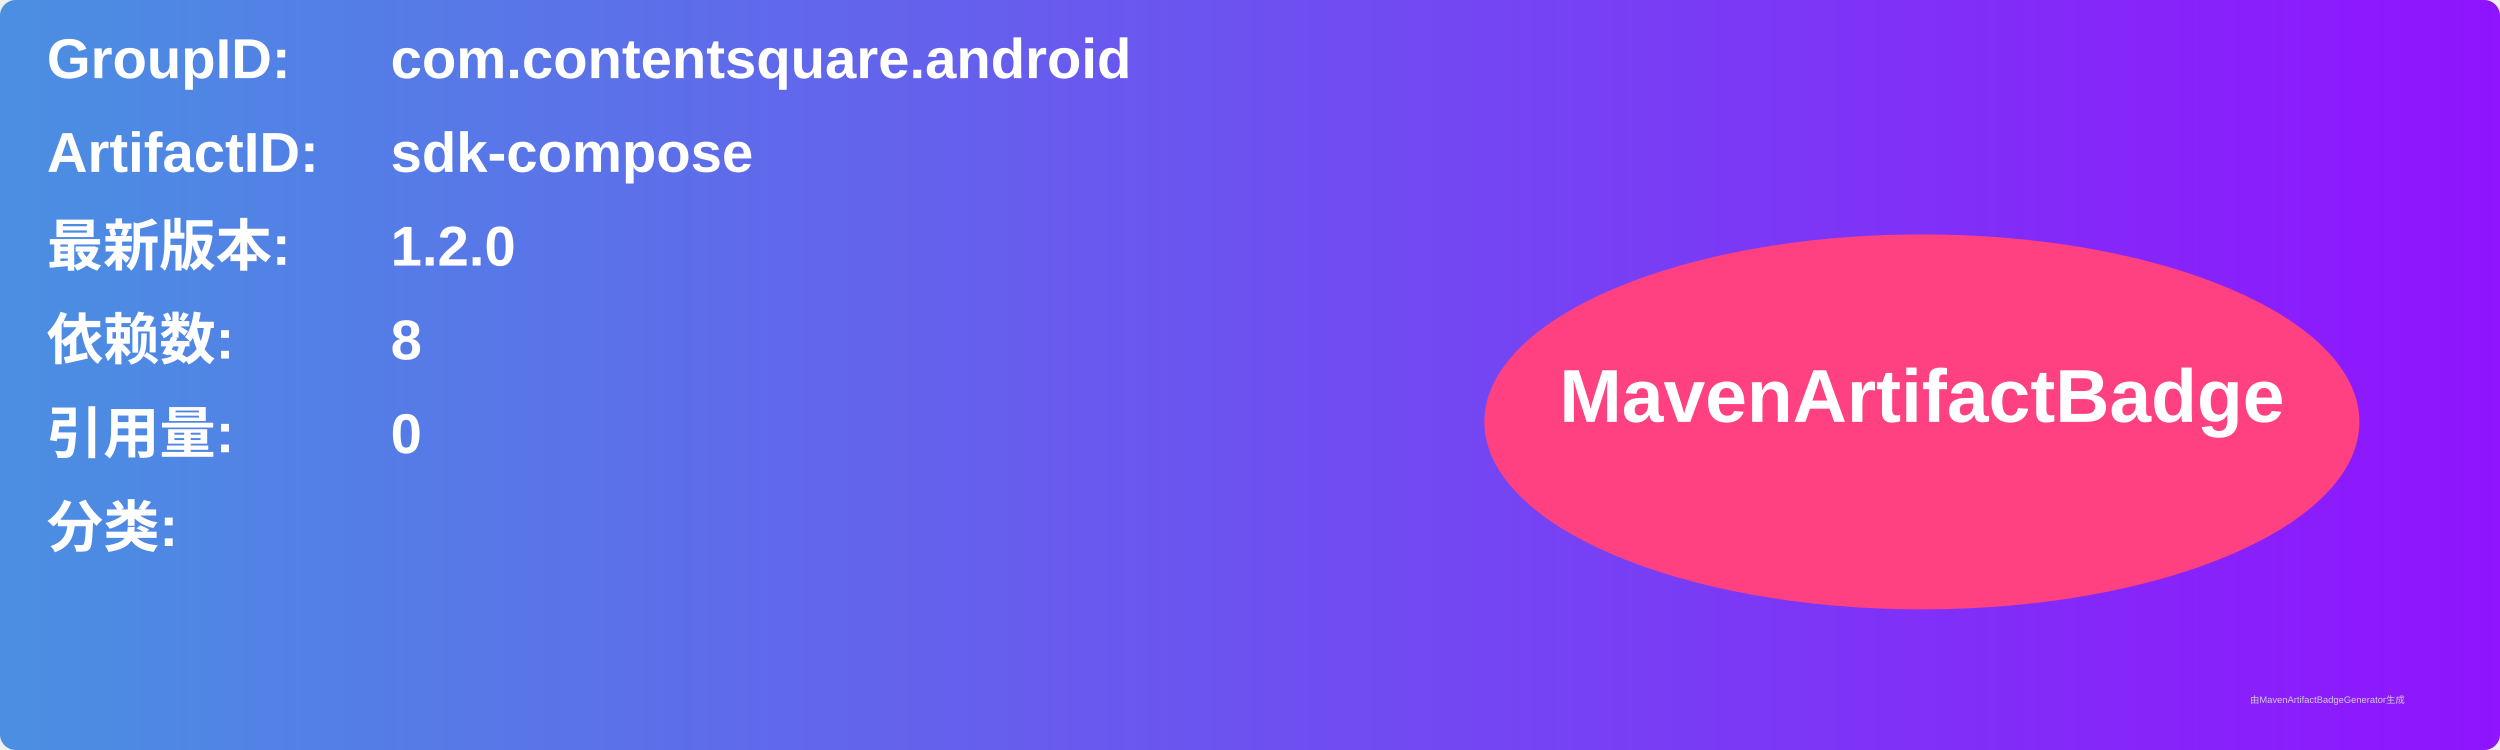
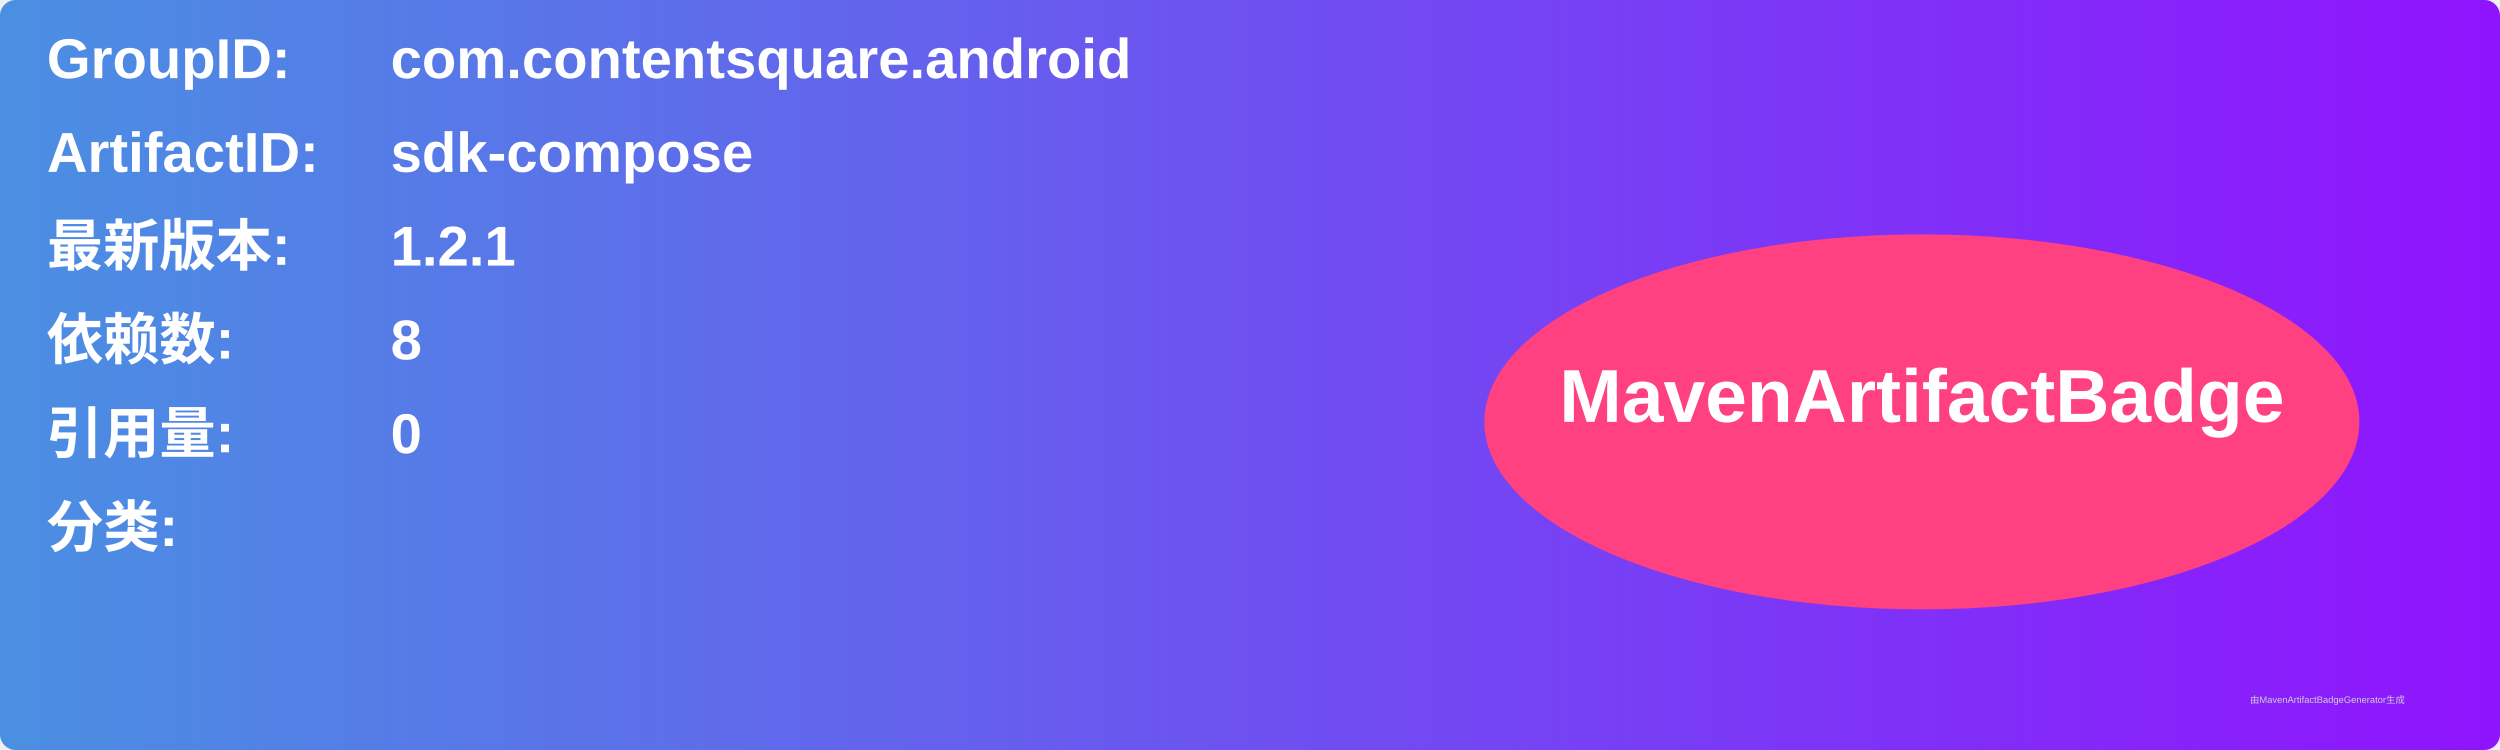
<svg xmlns="http://www.w3.org/2000/svg" width="800" height="240" viewBox="0 0 800 240">
  <linearGradient id="grad" x1="0%" y1="0%" x2="100%" y2="0%">
    <stop offset="0%" stop-color="#4a90e2" />
    <stop offset="100%" stop-color="#9013fe" />
  </linearGradient>
  <rect width="100%" height="100%" rx="5" ry="5" fill="url(#grad)" />
  <g transform="translate(15, 15)">
    <text x="0" y="10" font-family="Arial" font-size="18" fill="white" font-weight="bold" width="260">GroupID:</text>
    <text x="110" y="10" font-family="Arial" font-size="18" fill="white" font-weight="bold" width="460">com.contentsquare.android</text>
    <text x="0" y="40" font-family="Arial" font-size="18" fill="white" font-weight="bold" width="260">ArtifactID:</text>
    <text x="110" y="40" font-family="Arial" font-size="18" fill="white" font-weight="bold" width="460">sdk-compose</text>
    <text x="0" y="70" font-family="Arial" font-size="18" fill="white" font-weight="bold">最新版本:</text>
    <text x="110" y="70" font-family="Arial" font-size="18" fill="white" font-weight="bold">
-       <tspan font-weight="bold">1.2.0</tspan>
+       <tspan font-weight="bold">1.2.1</tspan>
    </text>
    <text x="0" y="100" font-family="Arial" font-size="18" fill="white" font-weight="bold">依赖数: </text>
    <text x="110" y="100" font-family="Arial" font-size="18" fill="white">
      <tspan font-weight="bold">8</tspan>
    </text>
    <text x="0" y="130" font-family="Arial" font-size="18" fill="white" font-weight="bold">引用量: </text>
    <text x="110" y="130" font-family="Arial" font-size="18" fill="white">
      <tspan font-weight="bold">0</tspan>
    </text>
    <text x="0" y="160" font-family="Arial" font-size="18" fill="white" font-weight="bold">分类:</text>
    <text x="10" y="190" font-family="Arial" font-size="10" fill="white">
      <tspan font-weight="bold" />
    </text>
    <ellipse cx="600" cy="120" rx="140" ry="60" fill="#ff4081" />
    <text x="600" y="120" text-anchor="middle" font-family="Arial" font-size="24" fill="white" font-weight="bold">MavenArtifactBadge</text>
  </g>
  <text x="720" y="225" font-family="Arial" font-size="3" fill="#d0d0d0">由MavenArtifactBadgeGenerator生成</text>
</svg>
